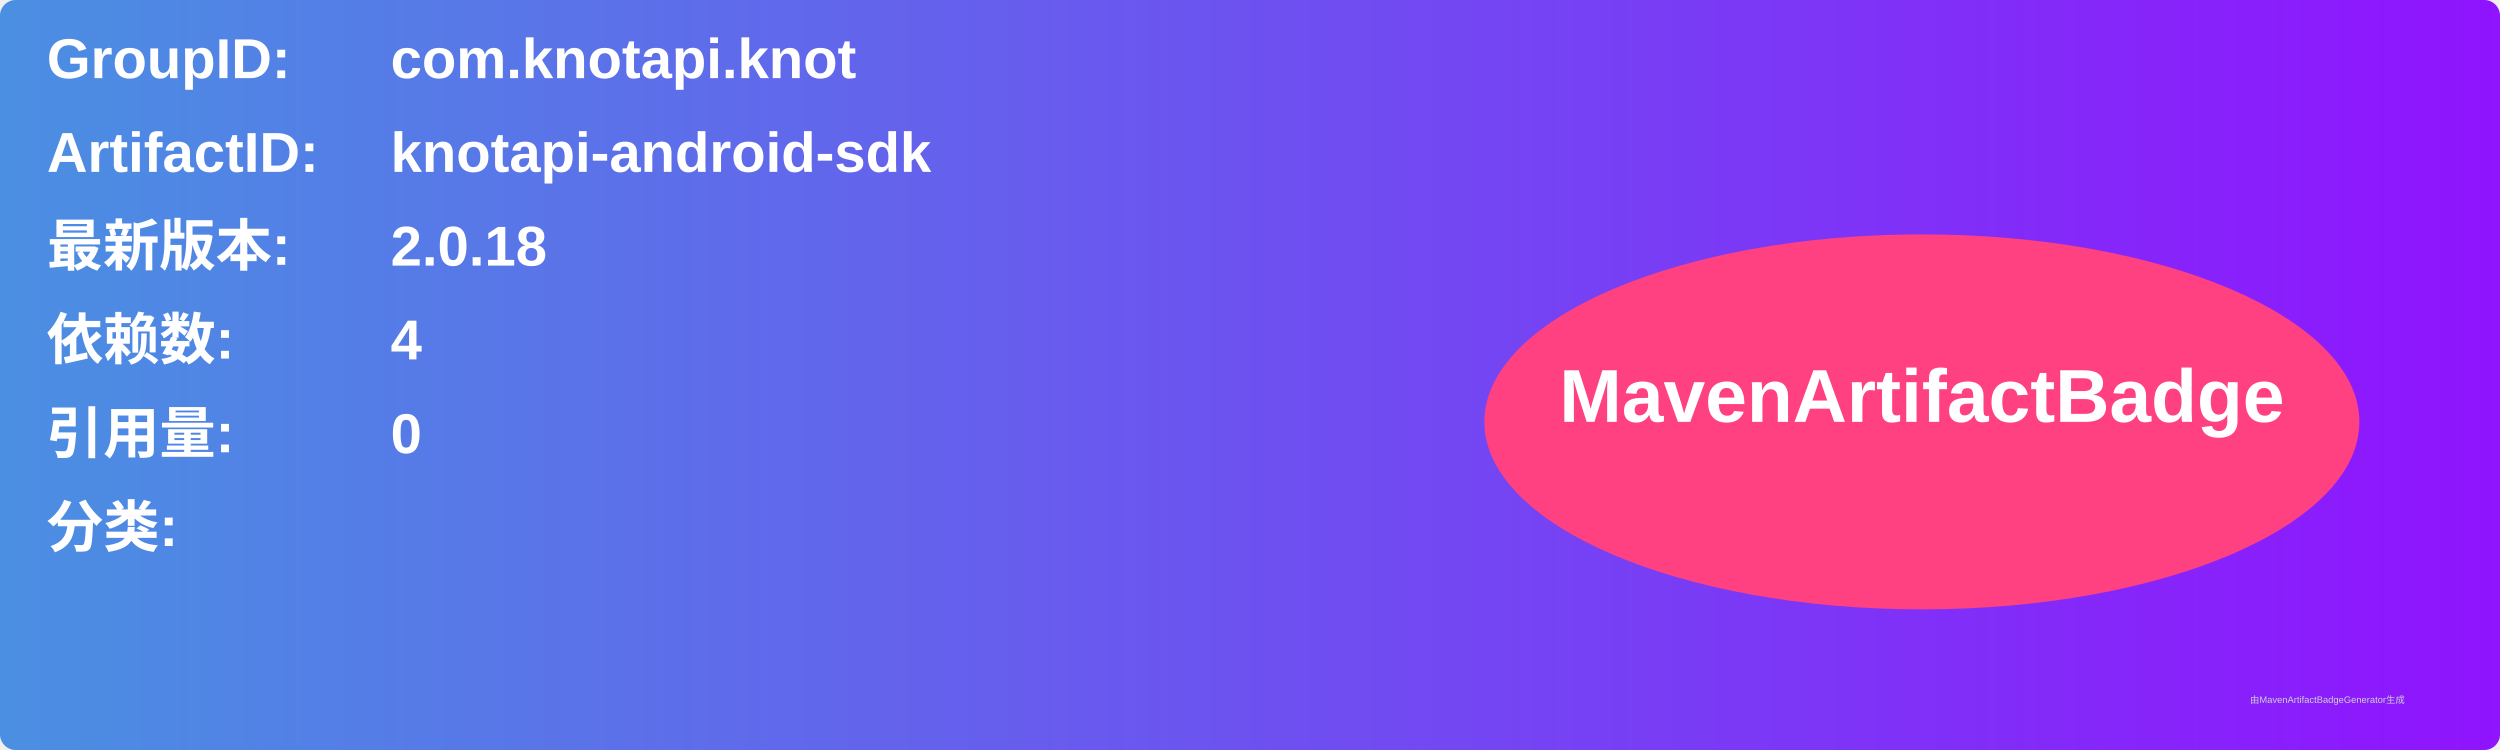
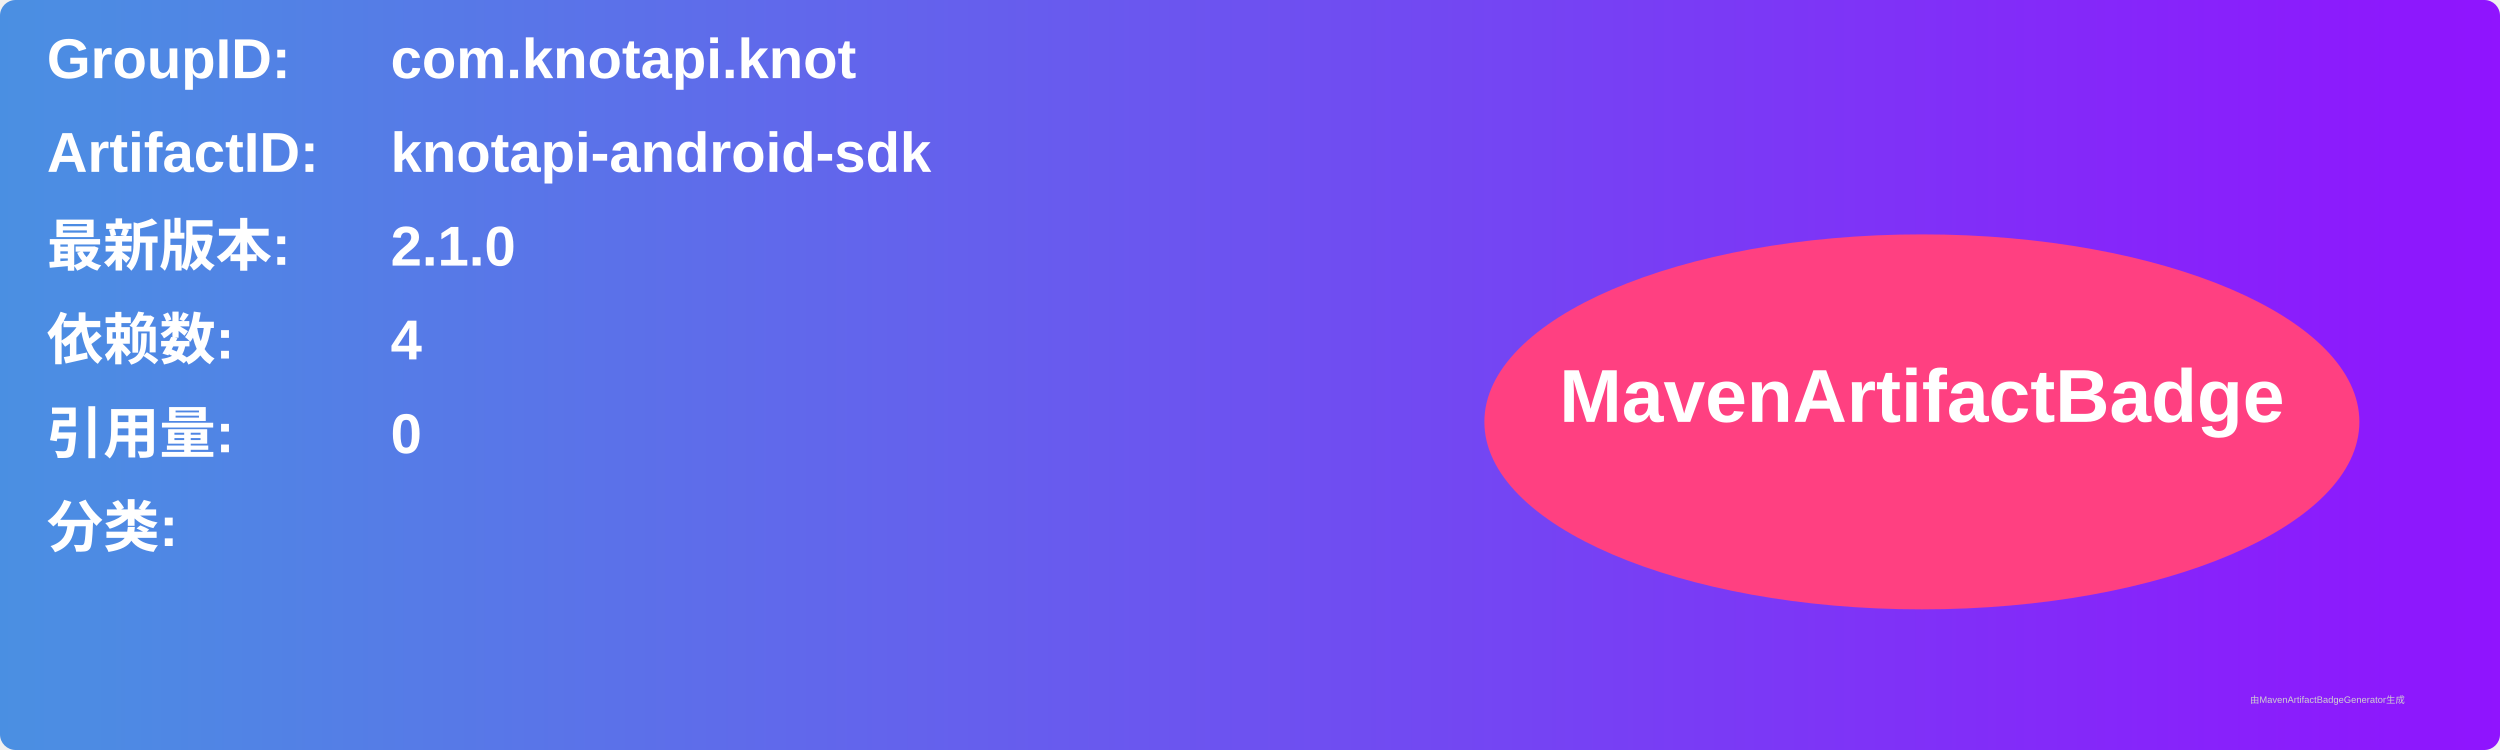
<svg xmlns="http://www.w3.org/2000/svg" width="800" height="240" viewBox="0 0 800 240">
  <linearGradient id="grad" x1="0%" y1="0%" x2="100%" y2="0%">
    <stop offset="0%" stop-color="#4a90e2" />
    <stop offset="100%" stop-color="#9013fe" />
  </linearGradient>
  <rect width="100%" height="100%" rx="5" ry="5" fill="url(#grad)" />
  <g transform="translate(15, 15)">
    <text x="0" y="10" font-family="Arial" font-size="18" fill="white" font-weight="bold" width="260">GroupID:</text>
    <text x="110" y="10" font-family="Arial" font-size="18" fill="white" font-weight="bold" width="460">com.knotapi.knot</text>
    <text x="0" y="40" font-family="Arial" font-size="18" fill="white" font-weight="bold" width="260">ArtifactID:</text>
    <text x="110" y="40" font-family="Arial" font-size="18" fill="white" font-weight="bold" width="460">knotapi-android-sdk</text>
    <text x="0" y="70" font-family="Arial" font-size="18" fill="white" font-weight="bold">最新版本:</text>
    <text x="110" y="70" font-family="Arial" font-size="18" fill="white" font-weight="bold">
-       <tspan font-weight="bold">2.0.18</tspan>
+       <tspan font-weight="bold">2.1.0</tspan>
    </text>
    <text x="0" y="100" font-family="Arial" font-size="18" fill="white" font-weight="bold">依赖数: </text>
    <text x="110" y="100" font-family="Arial" font-size="18" fill="white">
      <tspan font-weight="bold">4</tspan>
    </text>
    <text x="0" y="130" font-family="Arial" font-size="18" fill="white" font-weight="bold">引用量: </text>
    <text x="110" y="130" font-family="Arial" font-size="18" fill="white">
      <tspan font-weight="bold">0</tspan>
    </text>
    <text x="0" y="160" font-family="Arial" font-size="18" fill="white" font-weight="bold">分类:</text>
    <text x="10" y="190" font-family="Arial" font-size="10" fill="white">
      <tspan font-weight="bold" />
    </text>
    <ellipse cx="600" cy="120" rx="140" ry="60" fill="#ff4081" />
    <text x="600" y="120" text-anchor="middle" font-family="Arial" font-size="24" fill="white" font-weight="bold">MavenArtifactBadge</text>
  </g>
  <text x="720" y="225" font-family="Arial" font-size="3" fill="#d0d0d0">由MavenArtifactBadgeGenerator生成</text>
</svg>
